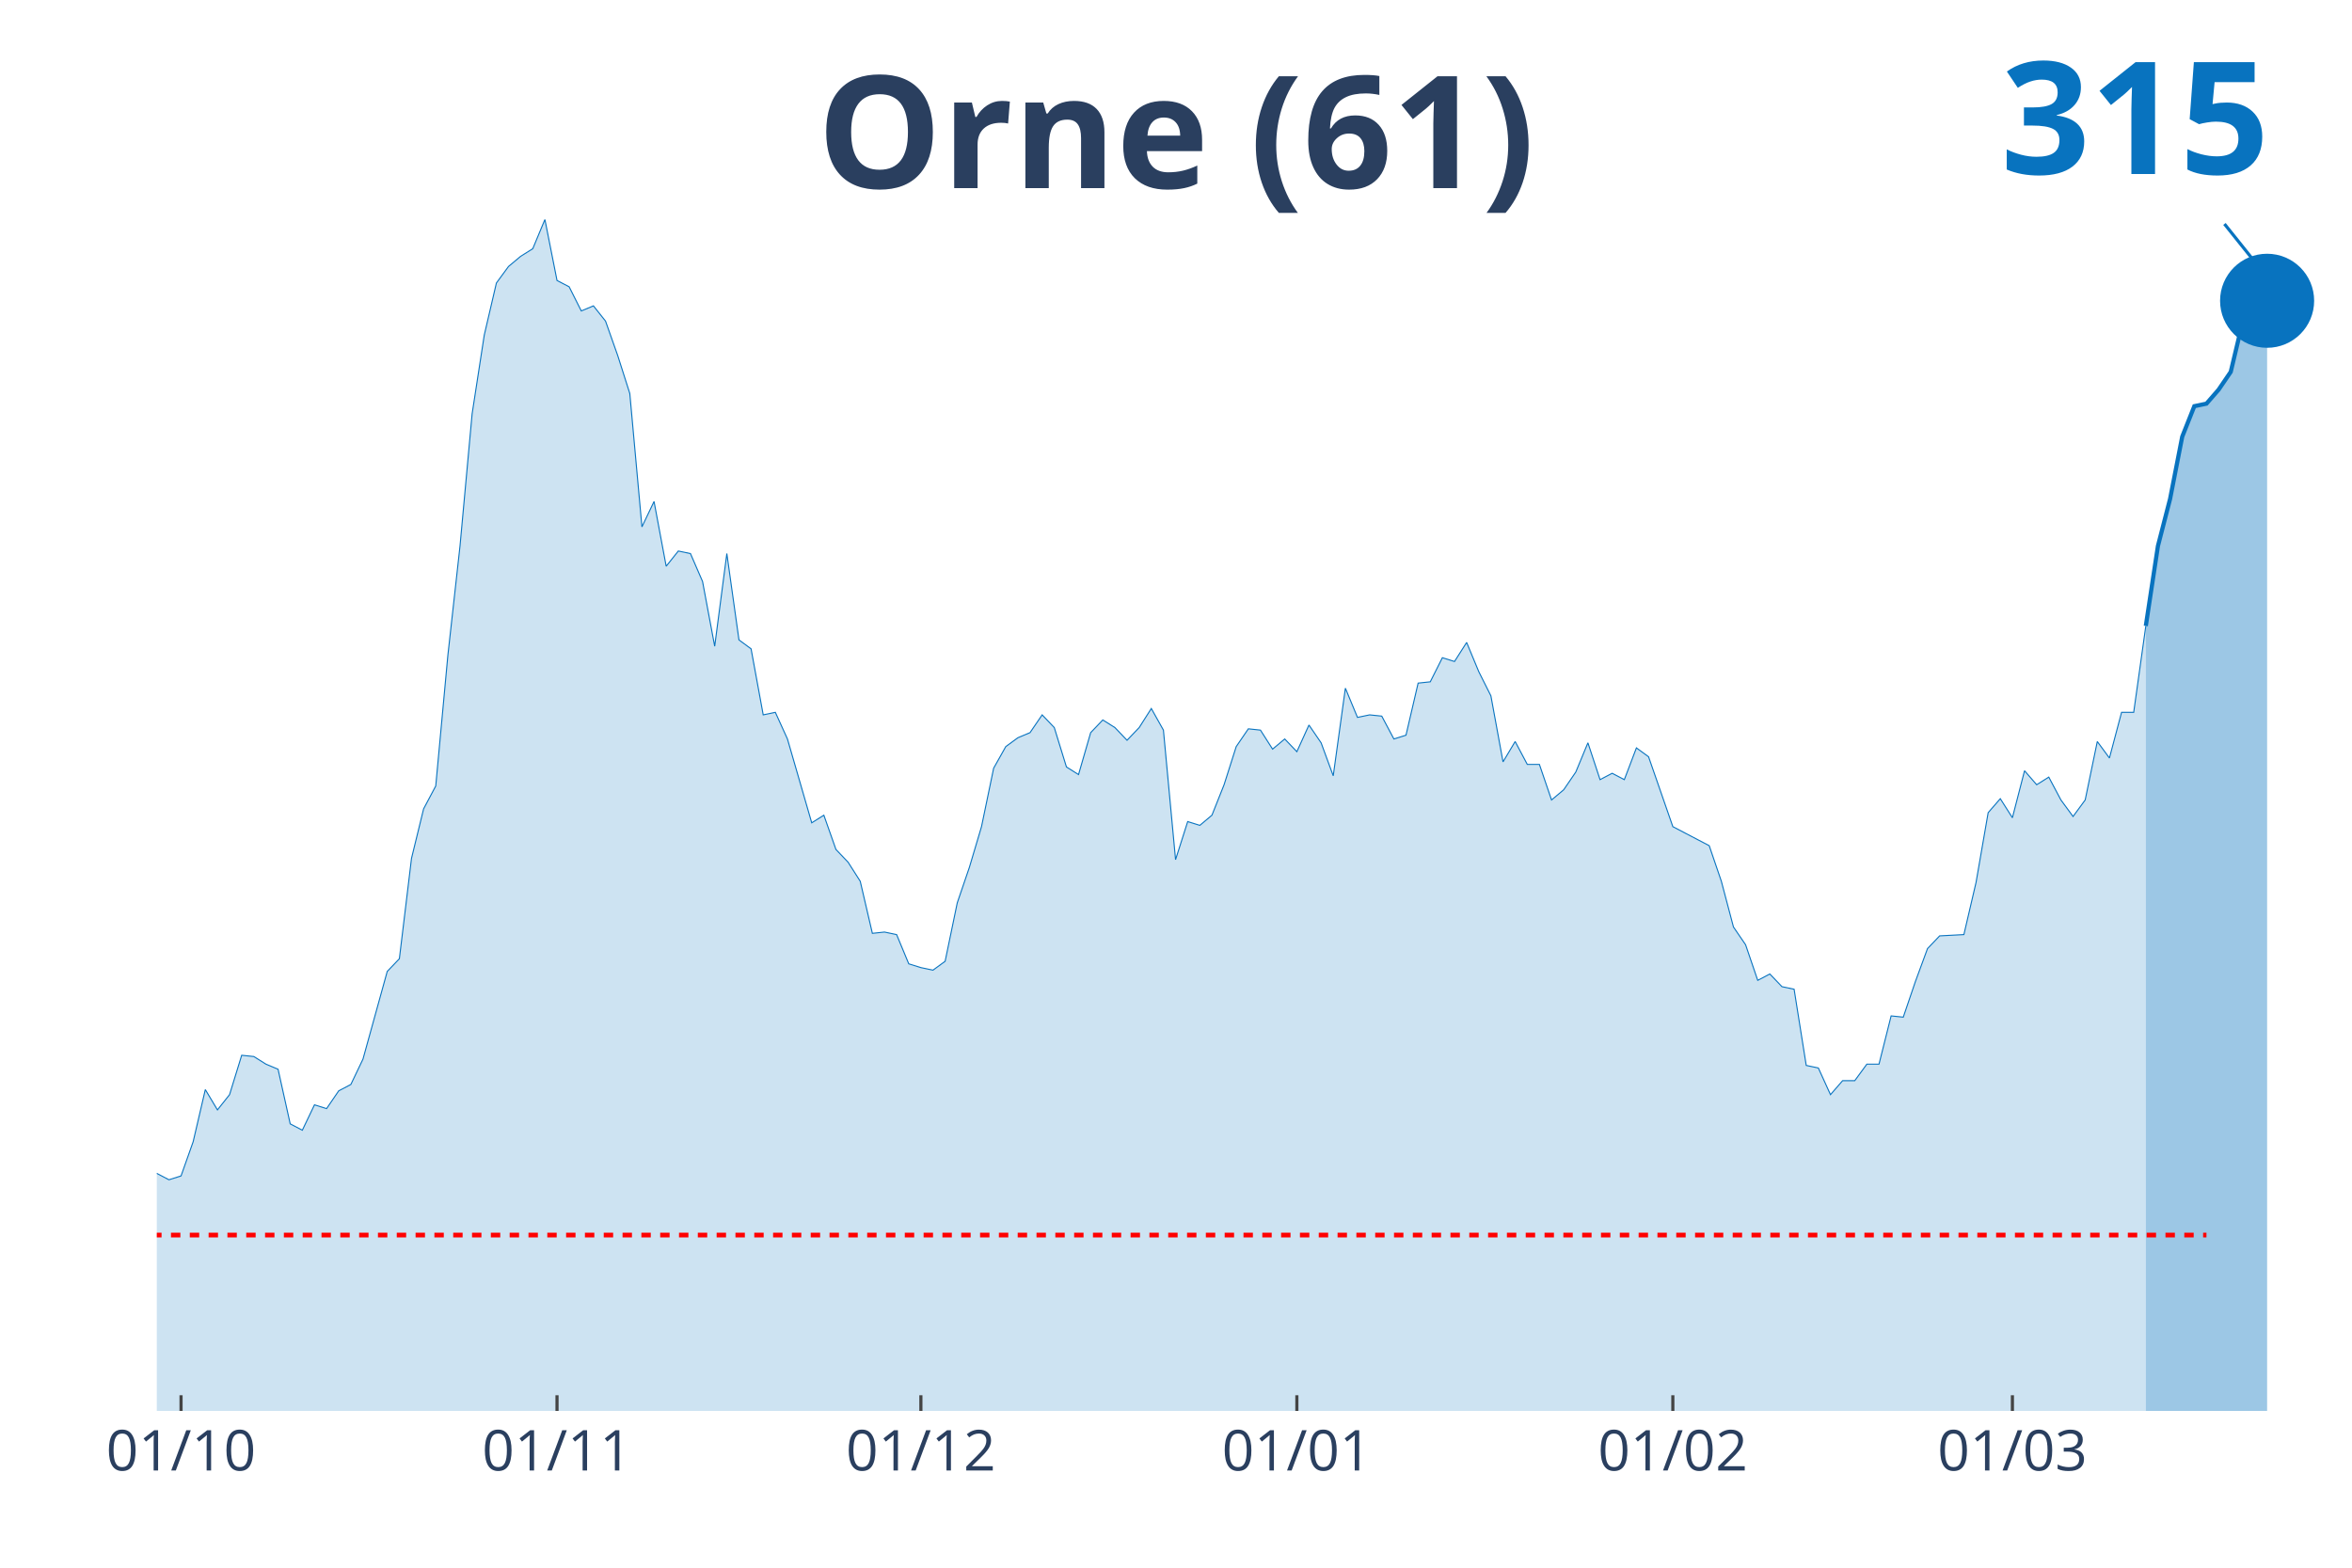
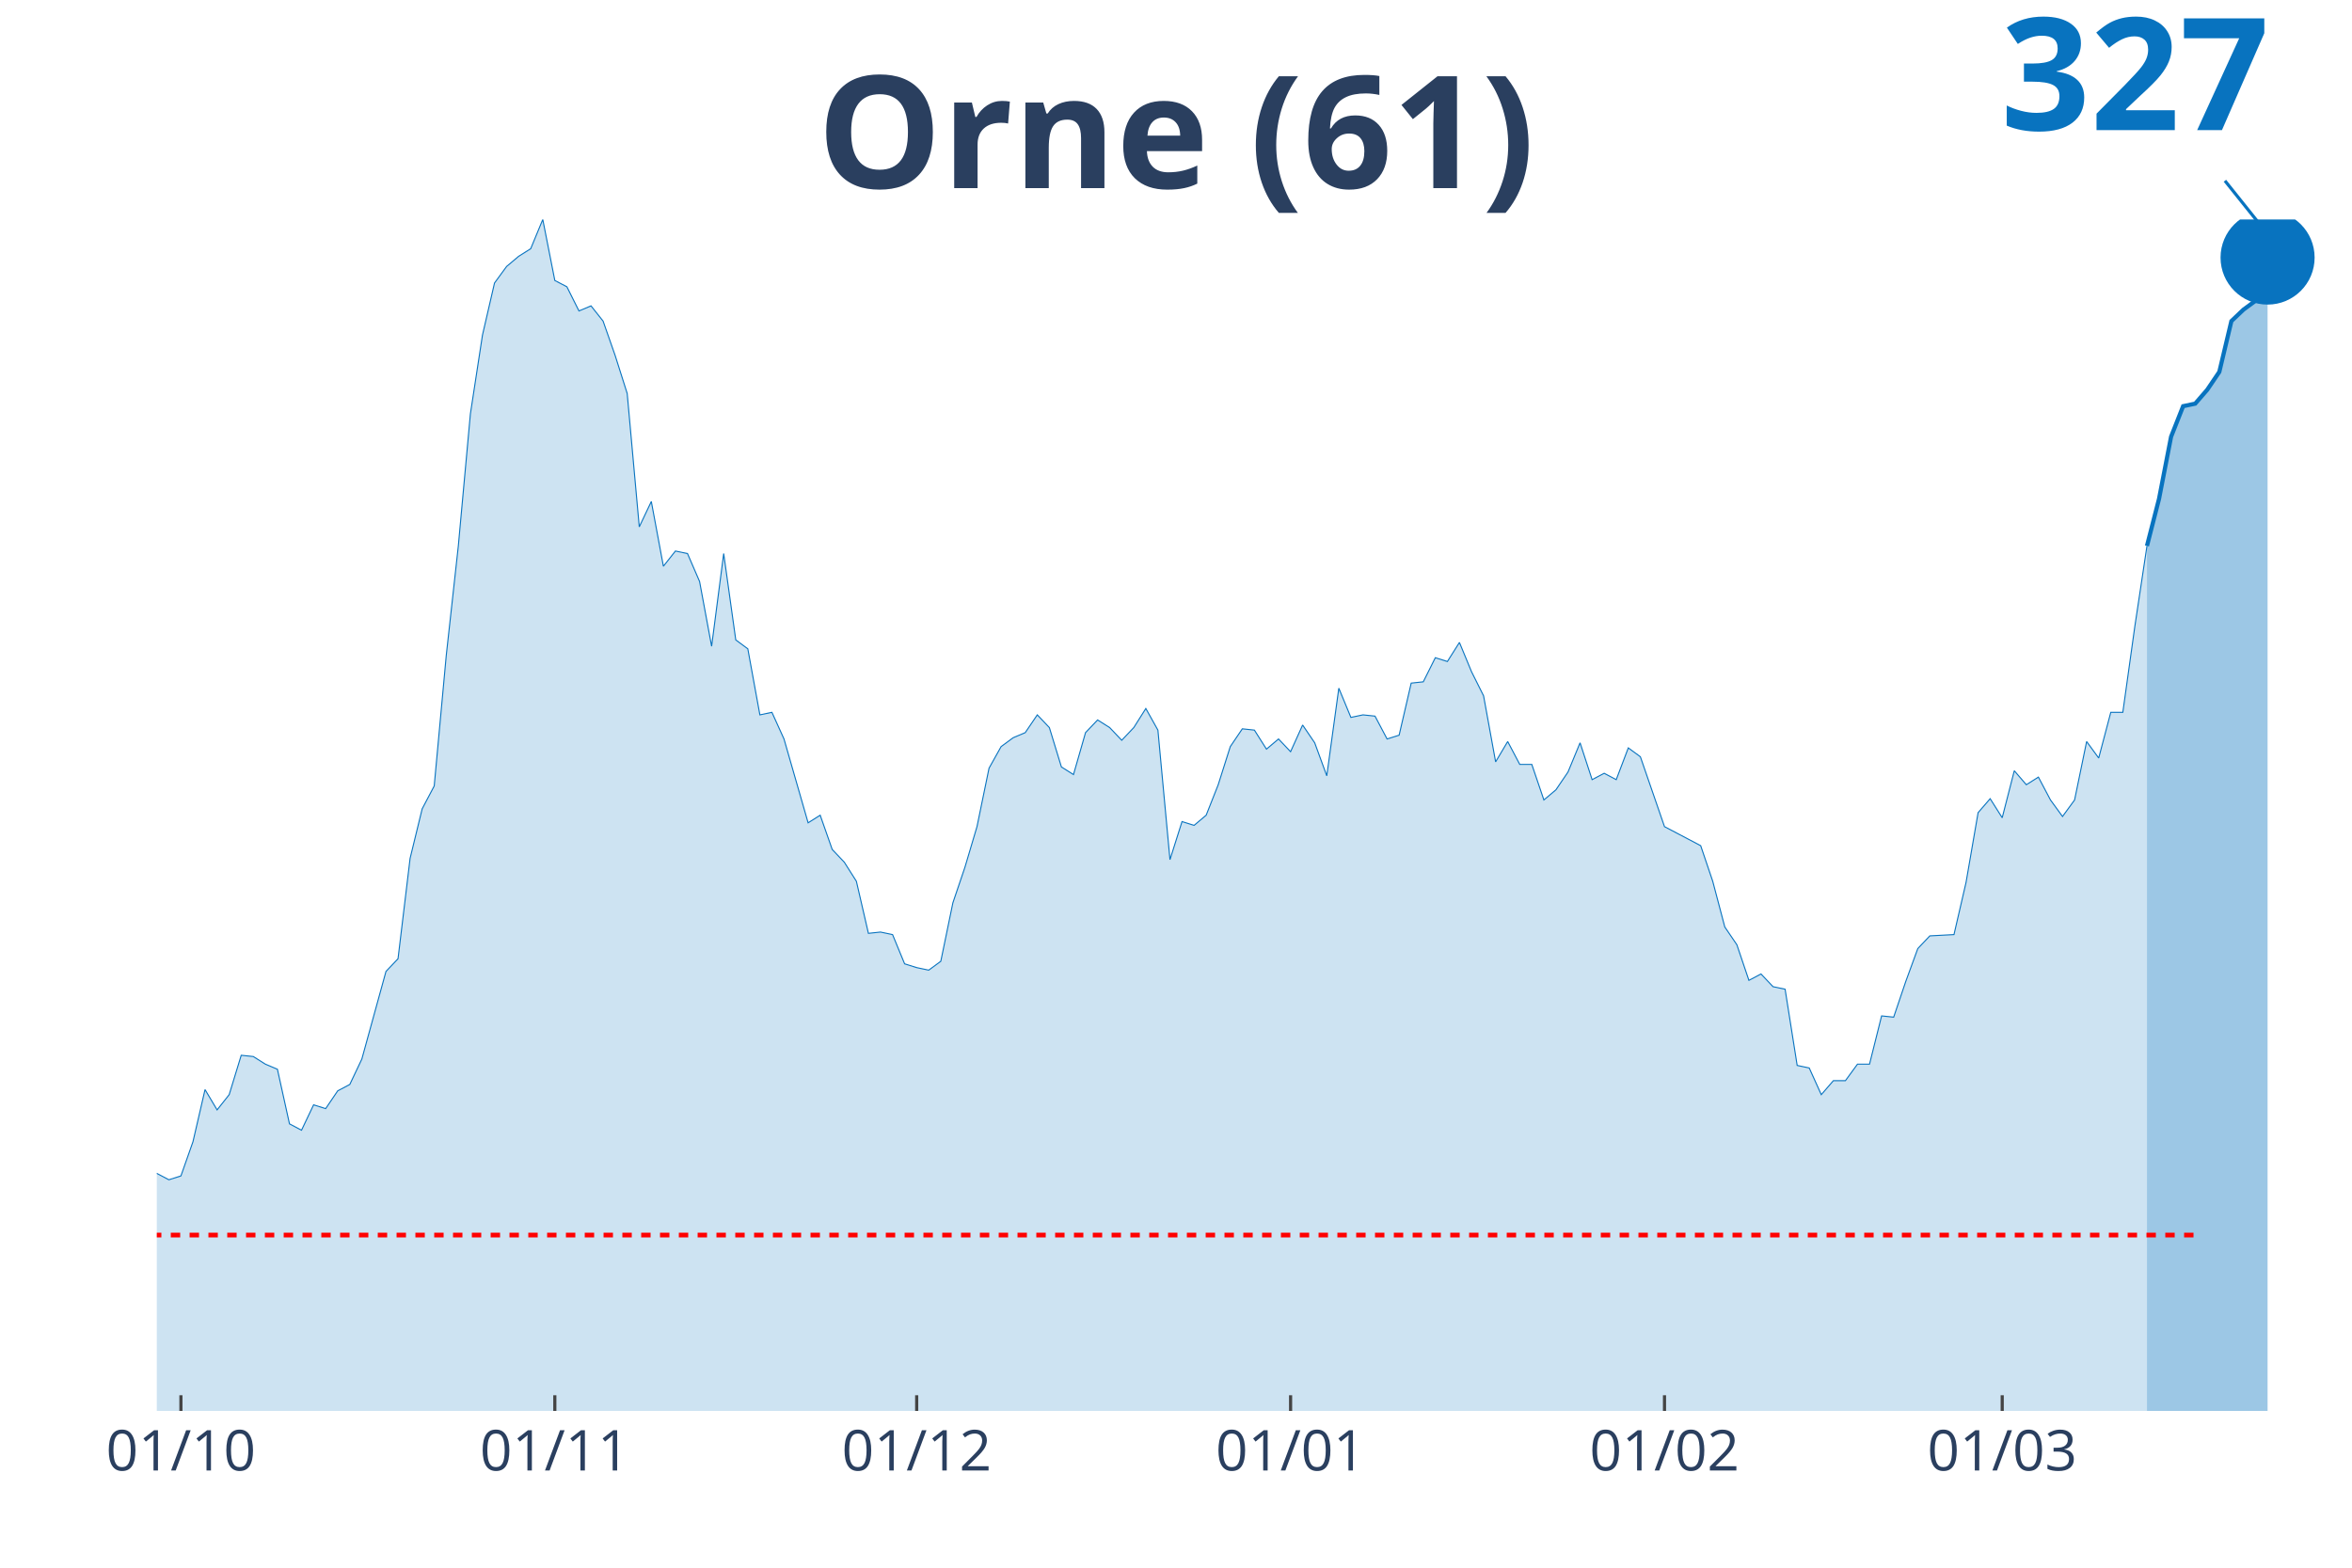
<svg xmlns="http://www.w3.org/2000/svg" class="main-svg" width="1125" height="750" style="" viewBox="0 0 750 500">
  <rect x="0" y="0" width="750" height="500" style="fill: rgb(0, 0, 0); fill-opacity: 0;" />
-   <defs id="defs-850714">
+   <defs id="defs-0ddabd">
    <g class="clips">
-       <clipPath id="clip850714xyplot" class="plotclip">
+       <clipPath id="clip0ddabdxyplot" class="plotclip">
        <rect width="700" height="380" />
      </clipPath>
-       <clipPath class="axesclip" id="clip850714x">
+       <clipPath class="axesclip" id="clip0ddabdx">
        <rect x="50" y="0" width="700" height="500" />
      </clipPath>
-       <clipPath class="axesclip" id="clip850714y">
+       <clipPath class="axesclip" id="clip0ddabdy">
        <rect x="0" y="70" width="750" height="380" />
      </clipPath>
-       <clipPath class="axesclip" id="clip850714xy">
+       <clipPath class="axesclip" id="clip0ddabdxy">
        <rect x="50" y="70" width="700" height="380" />
      </clipPath>
    </g>
    <g class="gradients" />
  </defs>
  <g class="bglayer">
    <rect class="bg" x="50" y="70" width="700" height="380" style="fill: rgb(0, 0, 0); fill-opacity: 0; stroke-width: 0;" />
  </g>
  <g class="layer-below">
    <g class="imagelayer" />
    <g class="shapelayer" />
  </g>
  <g class="cartesianlayer">
    <g class="subplot xy">
      <g class="layer-subplot">
        <g class="shapelayer" />
        <g class="imagelayer" />
      </g>
      <g class="gridlayer">
        <g class="x">
-           <path class="xgrid crisp" transform="translate(57.73,0)" d="M0,70v380" style="stroke: rgb(255, 255, 255); stroke-opacity: 1; stroke-width: 1px;" />
-           <path class="xgrid crisp" transform="translate(177.62,0)" d="M0,70v380" style="stroke: rgb(255, 255, 255); stroke-opacity: 1; stroke-width: 1px;" />
-           <path class="xgrid crisp" transform="translate(293.65,0)" d="M0,70v380" style="stroke: rgb(255, 255, 255); stroke-opacity: 1; stroke-width: 1px;" />
-           <path class="xgrid crisp" transform="translate(413.54,0)" d="M0,70v380" style="stroke: rgb(255, 255, 255); stroke-opacity: 1; stroke-width: 1px;" />
-           <path class="xgrid crisp" transform="translate(533.43,0)" d="M0,70v380" style="stroke: rgb(255, 255, 255); stroke-opacity: 1; stroke-width: 1px;" />
-           <path class="xgrid crisp" transform="translate(641.71,0)" d="M0,70v380" style="stroke: rgb(255, 255, 255); stroke-opacity: 1; stroke-width: 1px;" />
+           <path class="xgrid crisp" transform="translate(57.69,0)" d="M0,70v380" style="stroke: rgb(255, 255, 255); stroke-opacity: 1; stroke-width: 1px;" />
+           <path class="xgrid crisp" transform="translate(176.92,0)" d="M0,70v380" style="stroke: rgb(255, 255, 255); stroke-opacity: 1; stroke-width: 1px;" />
+           <path class="xgrid crisp" transform="translate(292.31,0)" d="M0,70v380" style="stroke: rgb(255, 255, 255); stroke-opacity: 1; stroke-width: 1px;" />
+           <path class="xgrid crisp" transform="translate(411.54,0)" d="M0,70v380" style="stroke: rgb(255, 255, 255); stroke-opacity: 1; stroke-width: 1px;" />
+           <path class="xgrid crisp" transform="translate(530.77,0)" d="M0,70v380" style="stroke: rgb(255, 255, 255); stroke-opacity: 1; stroke-width: 1px;" />
+           <path class="xgrid crisp" transform="translate(638.46,0)" d="M0,70v380" style="stroke: rgb(255, 255, 255); stroke-opacity: 1; stroke-width: 1px;" />
        </g>
        <g class="y" />
      </g>
      <g class="zerolinelayer" />
      <path class="xlines-below" />
      <path class="ylines-below" />
      <g class="overlines-below" />
      <g class="xaxislayer-below" />
      <g class="yaxislayer-below" />
      <g class="overaxes-below" />
-       <g class="plot" transform="translate(50, 70)" clip-path="url('#clip850714xyplot')">
+       <g class="plot" transform="translate(50, 70)" clip-path="url('#clip0ddabdxyplot')">
        <g class="scatterlayer mlayer">
-           <g class="trace scatter tracede37a6" style="stroke-miterlimit: 2;">
+           <g class="trace scatter trace30ae92" style="stroke-miterlimit: 2;">
            <g class="fills">
              <g>
-                 <path class="js-fill" d="M634.25,380L-525.97,380L-525.97,368.66L-491.16,373.92L-487.29,375.14L-417.68,377.16L-413.81,375.95L-394.48,372.71L-390.61,373.52L-367.4,376.76L-363.54,376.76L-320.99,376.35L-317.13,376.35L-235.91,377.57L-232.04,377.57L-220.44,376.76L-216.57,375.95L-189.5,367.44L-185.64,368.66L-174.03,369.06L-170.17,371.09L-146.96,370.28L-143.09,367.85L-135.36,365.82L-131.49,366.63L-116.02,367.44L-112.15,370.68L-100.55,365.82L-96.69,366.23L-92.82,362.99L-88.95,362.99L-81.22,348L-77.35,349.62L-73.48,347.59L-69.61,335.03L-65.75,333.41L-61.88,326.52L-58.01,328.55L-54.14,324.9L-50.28,323.69L-46.41,325.71L-42.54,332.2L-38.67,328.55L-34.81,333.41L-30.94,333.01L-27.07,339.08L-23.2,334.63L-15.47,330.98L-11.6,326.12L-7.73,309.1L-3.87,303.43L0,304.24L3.87,306.27L7.73,305.05L11.6,294.12L15.47,277.51L19.34,283.99L23.2,279.13L27.07,266.57L30.94,266.97L34.81,269.4L38.67,271.02L42.54,288.44L46.41,290.47L50.28,282.37L54.14,283.58L58.01,277.91L61.88,275.88L65.75,267.78L73.48,239.83L77.35,235.78L81.22,203.77L85.08,187.97L88.95,180.68L92.82,138.96L96.69,104.12L100.55,61.98L104.42,36.87L108.29,20.26L112.15,14.99L116.02,11.75L119.89,9.32L123.76,0L127.62,19.45L131.49,21.47L135.36,29.17L139.23,27.55L143.09,32.41L146.96,43.35L150.83,55.5L154.7,98.04L158.56,89.94L162.43,110.6L166.3,105.74L170.17,106.55L174.03,115.46L177.9,136.12L181.77,106.55L185.64,134.09L189.5,136.93L193.37,158L197.24,157.19L201.1,165.69L208.84,192.43L212.71,190L216.57,200.94L220.44,204.99L224.31,211.07L228.18,227.68L232.04,227.27L235.91,228.08L239.78,237.4L243.65,238.61L247.51,239.42L251.38,236.59L255.25,217.95L259.12,206.61L262.98,193.65L266.85,175.01L270.72,168.12L274.59,165.29L278.45,163.67L282.32,158L286.19,162.05L290.06,174.61L293.92,177.04L297.79,163.67L301.66,159.62L305.52,162.05L309.39,166.1L313.26,162.05L317.13,155.97L320.99,162.86L324.86,204.18L328.73,192.03L332.6,193.24L336.46,190L340.33,180.28L344.2,168.12L348.07,162.45L351.93,162.86L355.8,168.93L359.67,165.69L363.54,169.74L367.4,161.24L371.27,166.91L375.14,177.44L379.01,149.49L382.87,158.81L386.74,158L390.61,158.4L394.48,165.69L398.34,164.48L402.21,147.87L406.08,147.46L409.94,139.77L413.81,140.98L417.68,134.9L421.55,144.22L425.41,151.92L429.28,172.99L433.15,166.5L437.02,173.8L440.88,173.8L444.75,185.14L448.62,181.9L452.49,176.23L456.35,166.91L460.22,178.66L464.09,176.63L467.96,178.66L471.82,168.53L475.69,171.36L483.43,193.65L487.29,195.67L495.03,199.72L498.9,211.07L502.76,225.65L506.63,231.32L510.5,242.67L514.36,240.64L518.23,244.69L522.1,245.5L525.97,269.81L529.83,270.62L533.7,279.13L537.57,274.67L541.44,274.67L545.3,269.4L549.17,269.4L553.04,254.01L556.91,254.41L560.77,243.07L564.64,232.54L568.51,228.49L576.24,228.08L580.11,211.47L583.98,189.19L587.85,184.73L591.71,190.81L595.58,175.82L599.45,180.28L603.31,177.85L607.18,185.14L611.05,190.41L614.92,185.14L618.78,166.5L622.65,171.77L626.52,157.19L630.39,157.19L634.25,129.64" style="fill: rgb(8, 115, 191); fill-opacity: 0.2; stroke-width: 0;" />
+                 <path class="js-fill" d="M634.62,380L-523.08,380L-523.08,368.66L-488.46,373.92L-484.62,375.14L-415.38,377.16L-411.54,375.95L-392.31,372.71L-388.46,373.52L-365.38,376.76L-361.54,376.76L-319.23,376.35L-315.38,376.35L-234.62,377.57L-230.77,377.57L-219.23,376.76L-215.38,375.95L-188.46,367.44L-184.62,368.66L-173.08,369.06L-169.23,371.09L-146.15,370.28L-142.31,367.85L-134.62,365.82L-130.77,366.63L-115.38,367.44L-111.54,370.68L-100,365.82L-96.15,366.23L-92.31,362.99L-88.46,362.99L-80.77,348L-76.92,349.62L-73.08,347.59L-69.23,335.03L-65.38,333.41L-61.54,326.52L-57.69,328.55L-53.85,324.9L-50,323.69L-46.15,325.71L-42.31,332.2L-38.46,328.55L-34.62,333.41L-30.77,333.01L-26.92,339.08L-23.08,334.63L-15.38,330.98L-11.54,326.12L-7.69,309.1L-3.85,303.43L0,304.24L3.85,306.27L7.69,305.05L11.54,294.12L15.38,277.51L19.23,283.99L23.08,279.13L26.92,266.57L30.77,266.97L34.62,269.4L38.46,271.02L42.31,288.44L46.15,290.47L50,282.37L53.85,283.58L57.69,277.91L61.54,275.88L65.38,267.78L73.08,239.83L76.92,235.78L80.77,203.77L84.62,187.97L88.46,180.68L92.31,138.96L96.15,104.12L100,61.98L103.85,36.87L107.69,20.26L111.54,14.99L115.38,11.75L119.23,9.32L123.08,0L126.92,19.45L130.77,21.47L134.62,29.17L138.46,27.55L142.31,32.41L146.15,43.35L150,55.5L153.85,98.04L157.69,89.94L161.54,110.6L165.38,105.74L169.23,106.55L173.08,115.46L176.92,136.12L180.77,106.55L184.62,134.09L188.46,136.93L192.31,158L196.15,157.19L200,165.69L207.69,192.43L211.54,190L215.38,200.94L219.23,204.99L223.08,211.07L226.92,227.68L230.77,227.27L234.62,228.08L238.46,237.4L242.31,238.61L246.15,239.42L250,236.59L253.85,217.95L257.69,206.61L261.54,193.65L265.38,175.01L269.23,168.12L273.08,165.29L276.92,163.67L280.77,158L284.62,162.05L288.46,174.61L292.31,177.04L296.15,163.67L300,159.62L303.85,162.05L307.69,166.1L311.54,162.05L315.38,155.97L319.23,162.86L323.08,204.18L326.92,192.03L330.77,193.24L334.62,190L338.46,180.28L342.31,168.12L346.15,162.45L350,162.86L353.85,168.93L357.69,165.69L361.54,169.74L365.38,161.24L369.23,166.91L373.08,177.44L376.92,149.49L380.77,158.81L384.62,158L388.46,158.4L392.31,165.69L396.15,164.48L400,147.87L403.85,147.46L407.69,139.77L411.54,140.98L415.38,134.9L419.23,144.22L423.08,151.92L426.92,172.99L430.77,166.5L434.62,173.8L438.46,173.8L442.31,185.14L446.15,181.9L450,176.23L453.85,166.91L457.69,178.66L461.54,176.63L465.38,178.66L469.23,168.53L473.08,171.36L480.77,193.65L484.62,195.67L492.31,199.72L496.15,211.07L500,225.65L503.85,231.32L507.69,242.67L511.54,240.64L515.38,244.69L519.23,245.5L523.08,269.81L526.92,270.62L530.77,279.13L534.62,274.67L538.46,274.67L542.31,269.4L546.15,269.4L550,254.01L553.85,254.41L557.69,243.07L561.54,232.54L565.38,228.49L573.08,228.08L576.92,211.47L580.77,189.19L584.62,184.73L588.46,190.81L592.31,175.82L596.15,180.28L600,177.85L603.85,185.14L607.69,190.41L611.54,185.14L615.38,166.5L619.23,171.77L623.08,157.19L626.92,157.19L630.77,129.64L634.62,104.12" style="fill: rgb(8, 115, 191); fill-opacity: 0.2; stroke-width: 0;" />
              </g>
            </g>
            <g class="errorbars" />
            <g class="lines">
-               <path class="js-line" d="M-525.97,368.66L-491.16,373.92L-487.29,375.14L-417.68,377.16L-413.81,375.95L-394.48,372.71L-390.61,373.52L-367.4,376.76L-363.54,376.76L-320.99,376.35L-317.13,376.35L-235.91,377.57L-232.04,377.57L-220.44,376.76L-216.57,375.95L-189.5,367.44L-185.64,368.66L-174.03,369.06L-170.17,371.09L-146.96,370.28L-143.09,367.85L-135.36,365.82L-131.49,366.63L-116.02,367.44L-112.15,370.68L-100.55,365.82L-96.69,366.23L-92.82,362.99L-88.95,362.99L-81.22,348L-77.35,349.62L-73.48,347.59L-69.61,335.03L-65.75,333.41L-61.88,326.52L-58.01,328.55L-54.14,324.9L-50.28,323.69L-46.41,325.71L-42.54,332.2L-38.67,328.55L-34.81,333.41L-30.94,333.01L-27.07,339.08L-23.2,334.63L-15.47,330.98L-11.6,326.12L-7.73,309.1L-3.87,303.43L0,304.24L3.87,306.27L7.73,305.05L11.6,294.12L15.47,277.51L19.34,283.99L23.2,279.13L27.07,266.57L30.94,266.97L34.81,269.4L38.67,271.02L42.54,288.44L46.41,290.47L50.28,282.37L54.14,283.58L58.01,277.91L61.88,275.88L65.75,267.78L73.48,239.83L77.35,235.78L81.22,203.77L85.08,187.97L88.95,180.68L92.82,138.96L96.69,104.12L100.55,61.98L104.42,36.87L108.29,20.26L112.15,14.99L116.02,11.75L119.89,9.32L123.76,0L127.62,19.45L131.49,21.47L135.36,29.17L139.23,27.55L143.09,32.41L146.96,43.35L150.83,55.5L154.7,98.04L158.56,89.94L162.43,110.6L166.3,105.74L170.17,106.55L174.03,115.46L177.9,136.12L181.77,106.55L185.64,134.09L189.5,136.93L193.37,158L197.24,157.19L201.1,165.69L208.84,192.43L212.71,190L216.57,200.94L220.44,204.99L224.31,211.07L228.18,227.68L232.04,227.27L235.91,228.08L239.78,237.4L243.65,238.61L247.51,239.42L251.38,236.59L255.25,217.95L259.12,206.61L262.98,193.65L266.85,175.01L270.72,168.12L274.59,165.29L278.45,163.67L282.32,158L286.19,162.05L290.06,174.61L293.92,177.04L297.79,163.67L301.66,159.62L305.52,162.05L309.39,166.1L313.26,162.05L317.13,155.97L320.99,162.86L324.86,204.18L328.73,192.03L332.6,193.24L336.46,190L340.33,180.28L344.2,168.12L348.07,162.45L351.93,162.86L355.8,168.93L359.67,165.69L363.54,169.74L367.4,161.24L371.27,166.91L375.14,177.44L379.01,149.49L382.87,158.81L386.74,158L390.61,158.4L394.48,165.69L398.34,164.48L402.21,147.87L406.08,147.46L409.94,139.77L413.81,140.98L417.68,134.9L421.55,144.22L425.41,151.92L429.28,172.99L433.15,166.5L437.02,173.8L440.88,173.8L444.75,185.14L448.62,181.9L452.49,176.23L456.35,166.91L460.22,178.66L464.09,176.63L467.96,178.66L471.82,168.53L475.69,171.36L483.43,193.65L487.29,195.67L495.03,199.72L498.9,211.07L502.76,225.65L506.63,231.32L510.5,242.67L514.36,240.64L518.23,244.69L522.1,245.5L525.97,269.81L529.83,270.62L533.7,279.13L537.57,274.67L541.44,274.67L545.3,269.4L549.17,269.4L553.04,254.01L556.91,254.41L560.77,243.07L564.64,232.54L568.51,228.49L576.24,228.08L580.11,211.47L583.98,189.19L587.85,184.73L591.71,190.81L595.58,175.82L599.45,180.28L603.31,177.85L607.18,185.14L611.05,190.41L614.92,185.14L618.78,166.5L622.65,171.77L626.52,157.19L630.39,157.19L634.25,129.64" style="vector-effect: non-scaling-stroke; fill: none; stroke: rgb(8, 115, 191); stroke-opacity: 1; stroke-width: 0.5px; opacity: 1;" />
+               <path class="js-line" d="M-523.08,368.66L-488.46,373.92L-484.62,375.14L-415.38,377.16L-411.54,375.95L-392.31,372.71L-388.46,373.52L-365.38,376.76L-361.54,376.76L-319.23,376.35L-315.38,376.35L-234.62,377.57L-230.77,377.57L-219.23,376.76L-215.38,375.95L-188.46,367.44L-184.62,368.66L-173.08,369.06L-169.23,371.09L-146.15,370.28L-142.31,367.85L-134.62,365.82L-130.77,366.63L-115.38,367.44L-111.54,370.68L-100,365.82L-96.15,366.23L-92.31,362.99L-88.46,362.99L-80.77,348L-76.92,349.62L-73.08,347.59L-69.23,335.03L-65.38,333.41L-61.54,326.52L-57.69,328.55L-53.85,324.9L-50,323.69L-46.15,325.71L-42.31,332.2L-38.46,328.55L-34.62,333.41L-30.77,333.01L-26.92,339.08L-23.08,334.63L-15.38,330.98L-11.54,326.12L-7.69,309.1L-3.85,303.43L0,304.24L3.85,306.27L7.69,305.05L11.54,294.12L15.38,277.51L19.23,283.99L23.08,279.13L26.92,266.57L30.77,266.97L34.62,269.4L38.46,271.02L42.31,288.44L46.15,290.47L50,282.37L53.85,283.58L57.69,277.91L61.54,275.88L65.38,267.78L73.08,239.83L76.92,235.78L80.77,203.77L84.62,187.97L88.46,180.68L92.31,138.96L96.15,104.12L100,61.98L103.85,36.87L107.69,20.26L111.54,14.99L115.38,11.75L119.23,9.32L123.08,0L126.92,19.45L130.77,21.47L134.62,29.17L138.46,27.55L142.31,32.41L146.15,43.35L150,55.5L153.85,98.04L157.69,89.94L161.54,110.6L165.38,105.74L169.23,106.55L173.08,115.46L176.92,136.12L180.77,106.55L184.62,134.09L188.46,136.93L192.31,158L196.15,157.19L200,165.69L207.69,192.43L211.54,190L215.38,200.94L219.23,204.99L223.08,211.07L226.92,227.68L230.77,227.27L234.62,228.08L238.46,237.4L242.31,238.61L246.15,239.42L250,236.59L253.85,217.95L257.69,206.61L261.54,193.65L265.38,175.01L269.23,168.12L273.08,165.29L276.92,163.67L280.77,158L284.62,162.05L288.46,174.61L292.31,177.04L296.15,163.67L300,159.62L303.85,162.05L307.69,166.1L311.54,162.05L315.38,155.97L319.23,162.86L323.08,204.18L326.92,192.03L330.77,193.24L334.62,190L338.46,180.28L342.31,168.12L346.15,162.45L350,162.86L353.85,168.93L357.69,165.69L361.54,169.74L365.38,161.24L369.23,166.91L373.08,177.44L376.92,149.49L380.77,158.81L384.62,158L388.46,158.4L392.31,165.69L396.15,164.48L400,147.87L403.85,147.46L407.69,139.77L411.54,140.98L415.38,134.9L419.23,144.22L423.08,151.92L426.92,172.99L430.77,166.5L434.62,173.8L438.46,173.8L442.31,185.14L446.15,181.9L450,176.23L453.85,166.91L457.69,178.66L461.54,176.63L465.38,178.66L469.23,168.53L473.08,171.36L480.77,193.65L484.62,195.67L492.31,199.72L496.15,211.07L500,225.65L503.85,231.32L507.69,242.67L511.54,240.64L515.38,244.69L519.23,245.5L523.08,269.81L526.92,270.62L530.77,279.13L534.62,274.67L538.46,274.67L542.31,269.4L546.15,269.4L550,254.01L553.85,254.41L557.69,243.07L561.54,232.54L565.38,228.49L573.08,228.08L576.92,211.47L580.77,189.19L584.62,184.73L588.46,190.81L592.31,175.82L596.15,180.28L600,177.85L603.85,185.14L607.69,190.41L611.54,185.14L615.38,166.5L619.23,171.77L623.08,157.19L626.92,157.19L630.77,129.64L634.62,104.12" style="vector-effect: non-scaling-stroke; fill: none; stroke: rgb(8, 115, 191); stroke-opacity: 1; stroke-width: 0.5px; opacity: 1;" />
            </g>
            <g class="points" />
            <g class="text" />
          </g>
-           <g class="trace scatter trace2bc0ee" style="stroke-miterlimit: 2;">
+           <g class="trace scatter tracea038ea" style="stroke-miterlimit: 2;">
            <g class="fills">
              <g>
-                 <path class="js-fill" d="M672.93,380L634.25,380L634.25,129.64L638.12,104.12L641.99,89.13L645.86,69.28L649.72,59.55L653.59,58.74L657.46,54.29L661.33,48.61L665.19,32.41L672.93,25.93" style="fill: rgb(8, 115, 191); fill-opacity: 0.4; stroke-width: 0;" />
+                 <path class="js-fill" d="M673.08,380L634.62,380L634.62,104.12L638.46,89.13L642.31,69.28L646.15,59.55L650,58.74L653.85,54.29L657.69,48.61L661.54,32.41L665.38,28.76L669.23,25.93L673.08,12.15" style="fill: rgb(8, 115, 191); fill-opacity: 0.4; stroke-width: 0;" />
              </g>
            </g>
            <g class="errorbars" />
            <g class="lines">
-               <path class="js-line" d="M634.25,129.64L638.12,104.12L641.99,89.13L645.86,69.28L649.72,59.55L653.59,58.74L657.46,54.29L661.33,48.61L665.19,32.41L672.93,25.93" style="vector-effect: non-scaling-stroke; fill: none; stroke: rgb(8, 115, 191); stroke-opacity: 1; stroke-width: 2px; opacity: 1;" />
+               <path class="js-line" d="M634.62,104.12L638.46,89.13L642.31,69.28L646.15,59.55L650,58.74L653.85,54.29L657.69,48.61L661.54,32.41L665.38,28.76L669.23,25.93L673.08,12.15" style="vector-effect: non-scaling-stroke; fill: none; stroke: rgb(8, 115, 191); stroke-opacity: 1; stroke-width: 2px; opacity: 1;" />
            </g>
            <g class="points" />
            <g class="text" />
          </g>
-           <g class="trace scatter trace236859" style="stroke-miterlimit: 2; opacity: 1;">
+           <g class="trace scatter trace83c542" style="stroke-miterlimit: 2; opacity: 1;">
            <g class="fills" />
            <g class="errorbars" />
            <g class="lines" />
            <g class="points">
-               <path class="point" transform="translate(672.93,25.93)" d="M15,0A15,15 0 1,1 0,-15A15,15 0 0,1 15,0Z" style="opacity: 1; stroke-width: 0px; fill: rgb(8, 115, 191); fill-opacity: 1;" />
+               <path class="point" transform="translate(673.08,12.15)" d="M15,0A15,15 0 1,1 0,-15A15,15 0 0,1 15,0Z" style="opacity: 1; stroke-width: 0px; fill: rgb(8, 115, 191); fill-opacity: 1;" />
            </g>
            <g class="text" />
          </g>
        </g>
      </g>
      <g class="overplot" />
      <path class="xlines-above crisp" style="fill: none; stroke-width: 1px; stroke: rgb(0, 0, 0); stroke-opacity: 0;" d="" />
      <path class="ylines-above crisp" style="fill: none;" d="M0,0" />
      <g class="overlines-above" />
      <g class="xaxislayer-above">
-         <path class="xtick ticks crisp" d="M0,450v-5" transform="translate(57.73,0)" style="stroke: rgb(68, 68, 68); stroke-opacity: 1; stroke-width: 1px;" />
-         <path class="xtick ticks crisp" d="M0,450v-5" transform="translate(177.62,0)" style="stroke: rgb(68, 68, 68); stroke-opacity: 1; stroke-width: 1px;" />
-         <path class="xtick ticks crisp" d="M0,450v-5" transform="translate(293.65,0)" style="stroke: rgb(68, 68, 68); stroke-opacity: 1; stroke-width: 1px;" />
-         <path class="xtick ticks crisp" d="M0,450v-5" transform="translate(413.54,0)" style="stroke: rgb(68, 68, 68); stroke-opacity: 1; stroke-width: 1px;" />
-         <path class="xtick ticks crisp" d="M0,450v-5" transform="translate(533.43,0)" style="stroke: rgb(68, 68, 68); stroke-opacity: 1; stroke-width: 1px;" />
-         <path class="xtick ticks crisp" d="M0,450v-5" transform="translate(641.71,0)" style="stroke: rgb(68, 68, 68); stroke-opacity: 1; stroke-width: 1px;" />
+         <path class="xtick ticks crisp" d="M0,450v-5" transform="translate(57.69,0)" style="stroke: rgb(68, 68, 68); stroke-opacity: 1; stroke-width: 1px;" />
+         <path class="xtick ticks crisp" d="M0,450v-5" transform="translate(176.92,0)" style="stroke: rgb(68, 68, 68); stroke-opacity: 1; stroke-width: 1px;" />
+         <path class="xtick ticks crisp" d="M0,450v-5" transform="translate(292.31,0)" style="stroke: rgb(68, 68, 68); stroke-opacity: 1; stroke-width: 1px;" />
+         <path class="xtick ticks crisp" d="M0,450v-5" transform="translate(411.54,0)" style="stroke: rgb(68, 68, 68); stroke-opacity: 1; stroke-width: 1px;" />
+         <path class="xtick ticks crisp" d="M0,450v-5" transform="translate(530.77,0)" style="stroke: rgb(68, 68, 68); stroke-opacity: 1; stroke-width: 1px;" />
+         <path class="xtick ticks crisp" d="M0,450v-5" transform="translate(638.46,0)" style="stroke: rgb(68, 68, 68); stroke-opacity: 1; stroke-width: 1px;" />
        <g class="xtick">
-           <text text-anchor="middle" x="0" y="469" transform="translate(57.73,0)" style="font-family: 'Open Sans', verdana, arial, sans-serif; font-size: 18px; fill: rgb(42, 63, 95); fill-opacity: 1; white-space: pre;">01/10</text>
+           <text text-anchor="middle" x="0" y="469" transform="translate(57.69,0)" style="font-family: 'Open Sans', verdana, arial, sans-serif; font-size: 18px; fill: rgb(42, 63, 95); fill-opacity: 1; white-space: pre;">01/10</text>
        </g>
        <g class="xtick">
-           <text text-anchor="middle" x="0" y="469" transform="translate(177.62,0)" style="font-family: 'Open Sans', verdana, arial, sans-serif; font-size: 18px; fill: rgb(42, 63, 95); fill-opacity: 1; white-space: pre;">01/11</text>
+           <text text-anchor="middle" x="0" y="469" transform="translate(176.92,0)" style="font-family: 'Open Sans', verdana, arial, sans-serif; font-size: 18px; fill: rgb(42, 63, 95); fill-opacity: 1; white-space: pre;">01/11</text>
        </g>
        <g class="xtick">
-           <text text-anchor="middle" x="0" y="469" transform="translate(293.65,0)" style="font-family: 'Open Sans', verdana, arial, sans-serif; font-size: 18px; fill: rgb(42, 63, 95); fill-opacity: 1; white-space: pre;">01/12</text>
+           <text text-anchor="middle" x="0" y="469" transform="translate(292.31,0)" style="font-family: 'Open Sans', verdana, arial, sans-serif; font-size: 18px; fill: rgb(42, 63, 95); fill-opacity: 1; white-space: pre;">01/12</text>
        </g>
        <g class="xtick">
-           <text text-anchor="middle" x="0" y="469" transform="translate(413.54,0)" style="font-family: 'Open Sans', verdana, arial, sans-serif; font-size: 18px; fill: rgb(42, 63, 95); fill-opacity: 1; white-space: pre;">01/01</text>
+           <text text-anchor="middle" x="0" y="469" transform="translate(411.54,0)" style="font-family: 'Open Sans', verdana, arial, sans-serif; font-size: 18px; fill: rgb(42, 63, 95); fill-opacity: 1; white-space: pre;">01/01</text>
        </g>
        <g class="xtick">
-           <text text-anchor="middle" x="0" y="469" transform="translate(533.43,0)" style="font-family: 'Open Sans', verdana, arial, sans-serif; font-size: 18px; fill: rgb(42, 63, 95); fill-opacity: 1; white-space: pre;">01/02</text>
+           <text text-anchor="middle" x="0" y="469" transform="translate(530.77,0)" style="font-family: 'Open Sans', verdana, arial, sans-serif; font-size: 18px; fill: rgb(42, 63, 95); fill-opacity: 1; white-space: pre;">01/02</text>
        </g>
        <g class="xtick">
-           <text text-anchor="middle" x="0" y="469" transform="translate(641.71,0)" style="font-family: 'Open Sans', verdana, arial, sans-serif; font-size: 18px; fill: rgb(42, 63, 95); fill-opacity: 1; white-space: pre;">01/03</text>
+           <text text-anchor="middle" x="0" y="469" transform="translate(638.46,0)" style="font-family: 'Open Sans', verdana, arial, sans-serif; font-size: 18px; fill: rgb(42, 63, 95); fill-opacity: 1; white-space: pre;">01/03</text>
        </g>
      </g>
      <g class="yaxislayer-above" />
      <g class="overaxes-above" />
    </g>
  </g>
  <g class="polarlayer" />
  <g class="ternarylayer" />
  <g class="geolayer" />
  <g class="funnelarealayer" />
  <g class="pielayer" />
  <g class="treemaplayer" />
  <g class="sunburstlayer" />
  <g class="glimages" />
-   <defs id="topdefs-850714">
+   <defs id="topdefs-0ddabd">
    <g class="clips" />
  </defs>
  <g class="layer-above">
    <g class="imagelayer" />
    <g class="shapelayer">
-       <path data-index="0" fill-rule="evenodd" d="M-2123.48,393.91L703.59,393.91" clip-path="url('#clip850714xy')" style="opacity: 1; stroke: rgb(255, 0, 0); stroke-opacity: 1; fill: rgb(0, 0, 0); fill-opacity: 0; stroke-dasharray: 3px, 3px; stroke-width: 1.5px;" />
+       <path data-index="0" fill-rule="evenodd" d="M-2111.54,393.91L700,393.91" clip-path="url('#clip0ddabdxy')" style="opacity: 1; stroke: rgb(255, 0, 0); stroke-opacity: 1; fill: rgb(0, 0, 0); fill-opacity: 0; stroke-dasharray: 3px, 3px; stroke-width: 1.5px;" />
    </g>
  </g>
  <g class="infolayer">
    <g class="g-gtitle">
      <text class="gtitle" x="375" y="25" text-anchor="middle" dy="0.7em" style="font-family: 'Open Sans', verdana, arial, sans-serif; font-size: 50px; fill: rgb(42, 63, 95); opacity: 1; font-weight: normal; white-space: pre;">
        <tspan style="font-weight:bold">Orne (61)</tspan>
      </text>
    </g>
    <g class="g-xtitle" />
    <g class="annotation" data-index="0" style="opacity: 1;">
-       <g class="annotation-text-g" transform="rotate(0,680.93,35.93)">
-         <g class="cursor-pointer" transform="translate(623, 0)">
+       <g class="annotation-text-g" transform="rotate(0,681.08,22.15)">
+         <g class="cursor-pointer" transform="translate(623, -14)">
          <rect class="bg" x="0.5" y="0.5" width="115" height="71" style="stroke-width: 1px; stroke: rgb(0, 0, 0); stroke-opacity: 0; fill: rgb(255, 255, 255); fill-opacity: 0.6;" />
          <text class="annotation-text" text-anchor="middle" x="57.812" y="55.5" style="font-family: 'Open Sans', verdana, arial, sans-serif; font-size: 50px; fill: rgb(8, 115, 191); fill-opacity: 1; white-space: pre;">
-             <tspan style="font-weight:bold">315 </tspan>
+             <tspan style="font-weight:bold">327 </tspan>
          </text>
        </g>
      </g>
      <g class="annotation-arrow-g" style="opacity: 1;">
-         <path d="M709.33,71.43L720.93,85.93" style="stroke-width: 1px; stroke: rgb(8, 115, 191); stroke-opacity: 1; stroke-dasharray: 0px, 0px, 18.569px, 18.569px;" />
+         <path d="M709.48,57.65L721.08,72.15" style="stroke-width: 1px; stroke: rgb(8, 115, 191); stroke-opacity: 1; stroke-dasharray: 0px, 0px, 18.569px, 18.569px;" />
      </g>
    </g>
  </g>
</svg>
